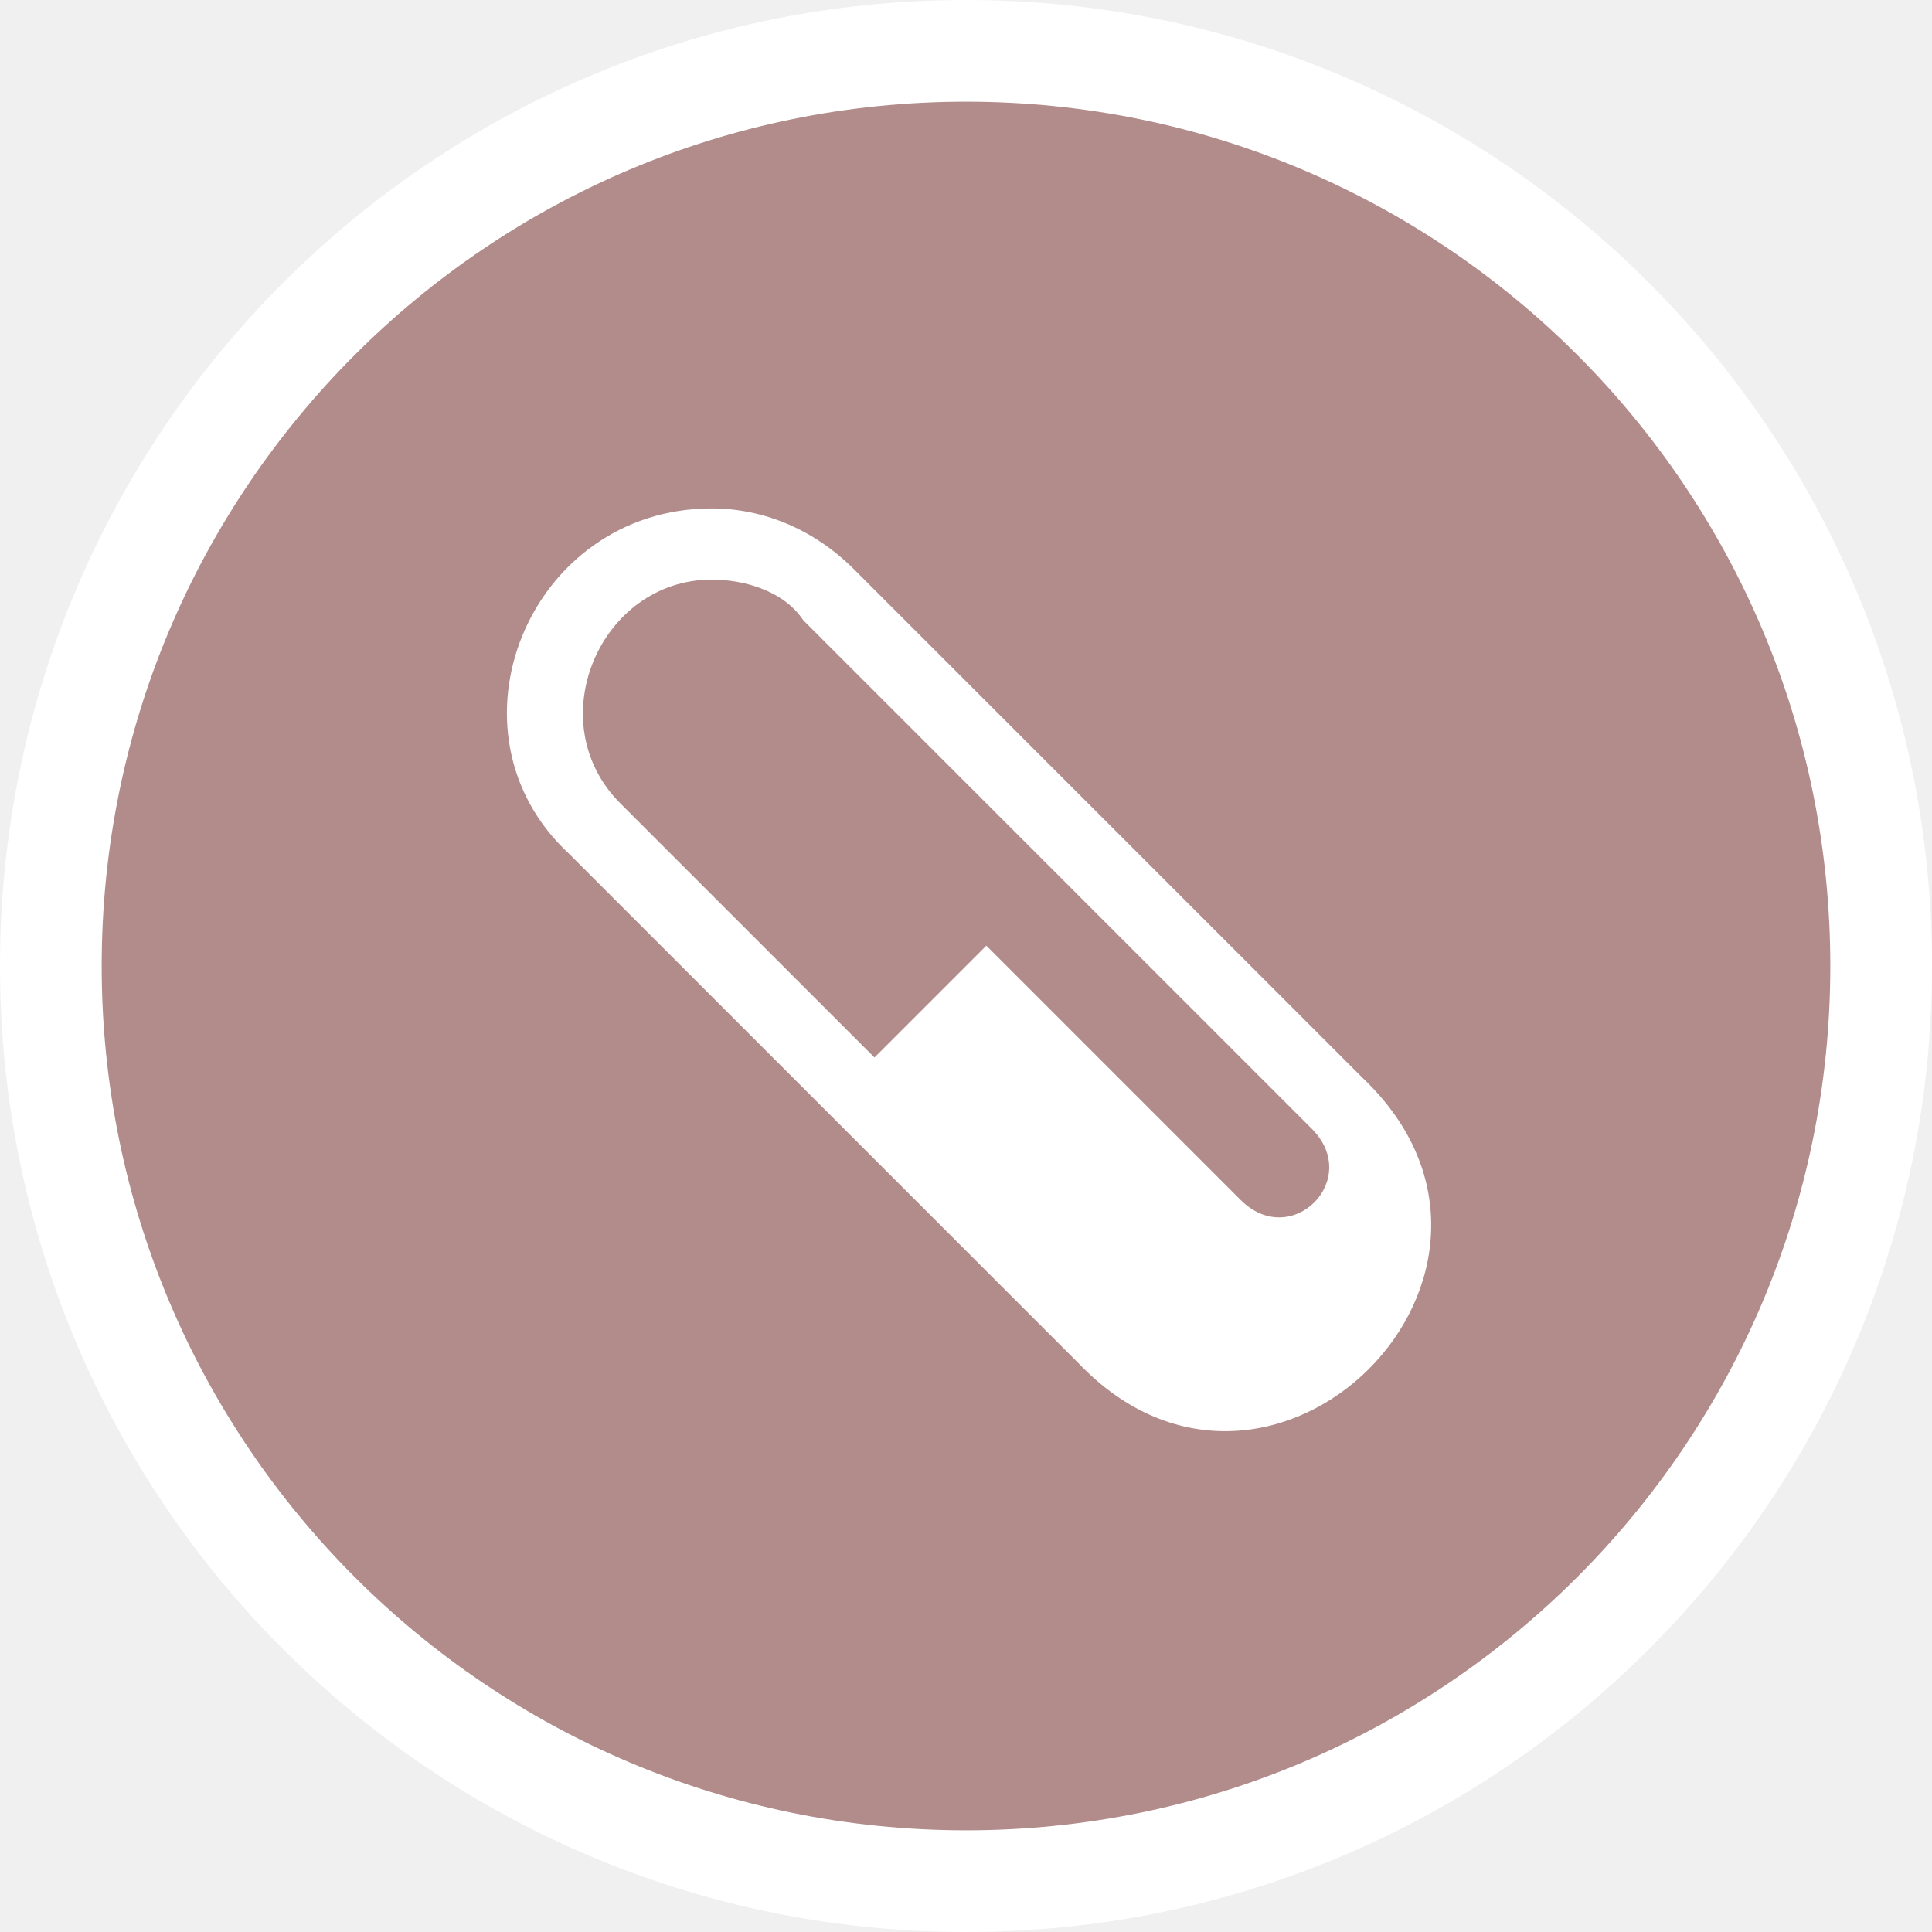
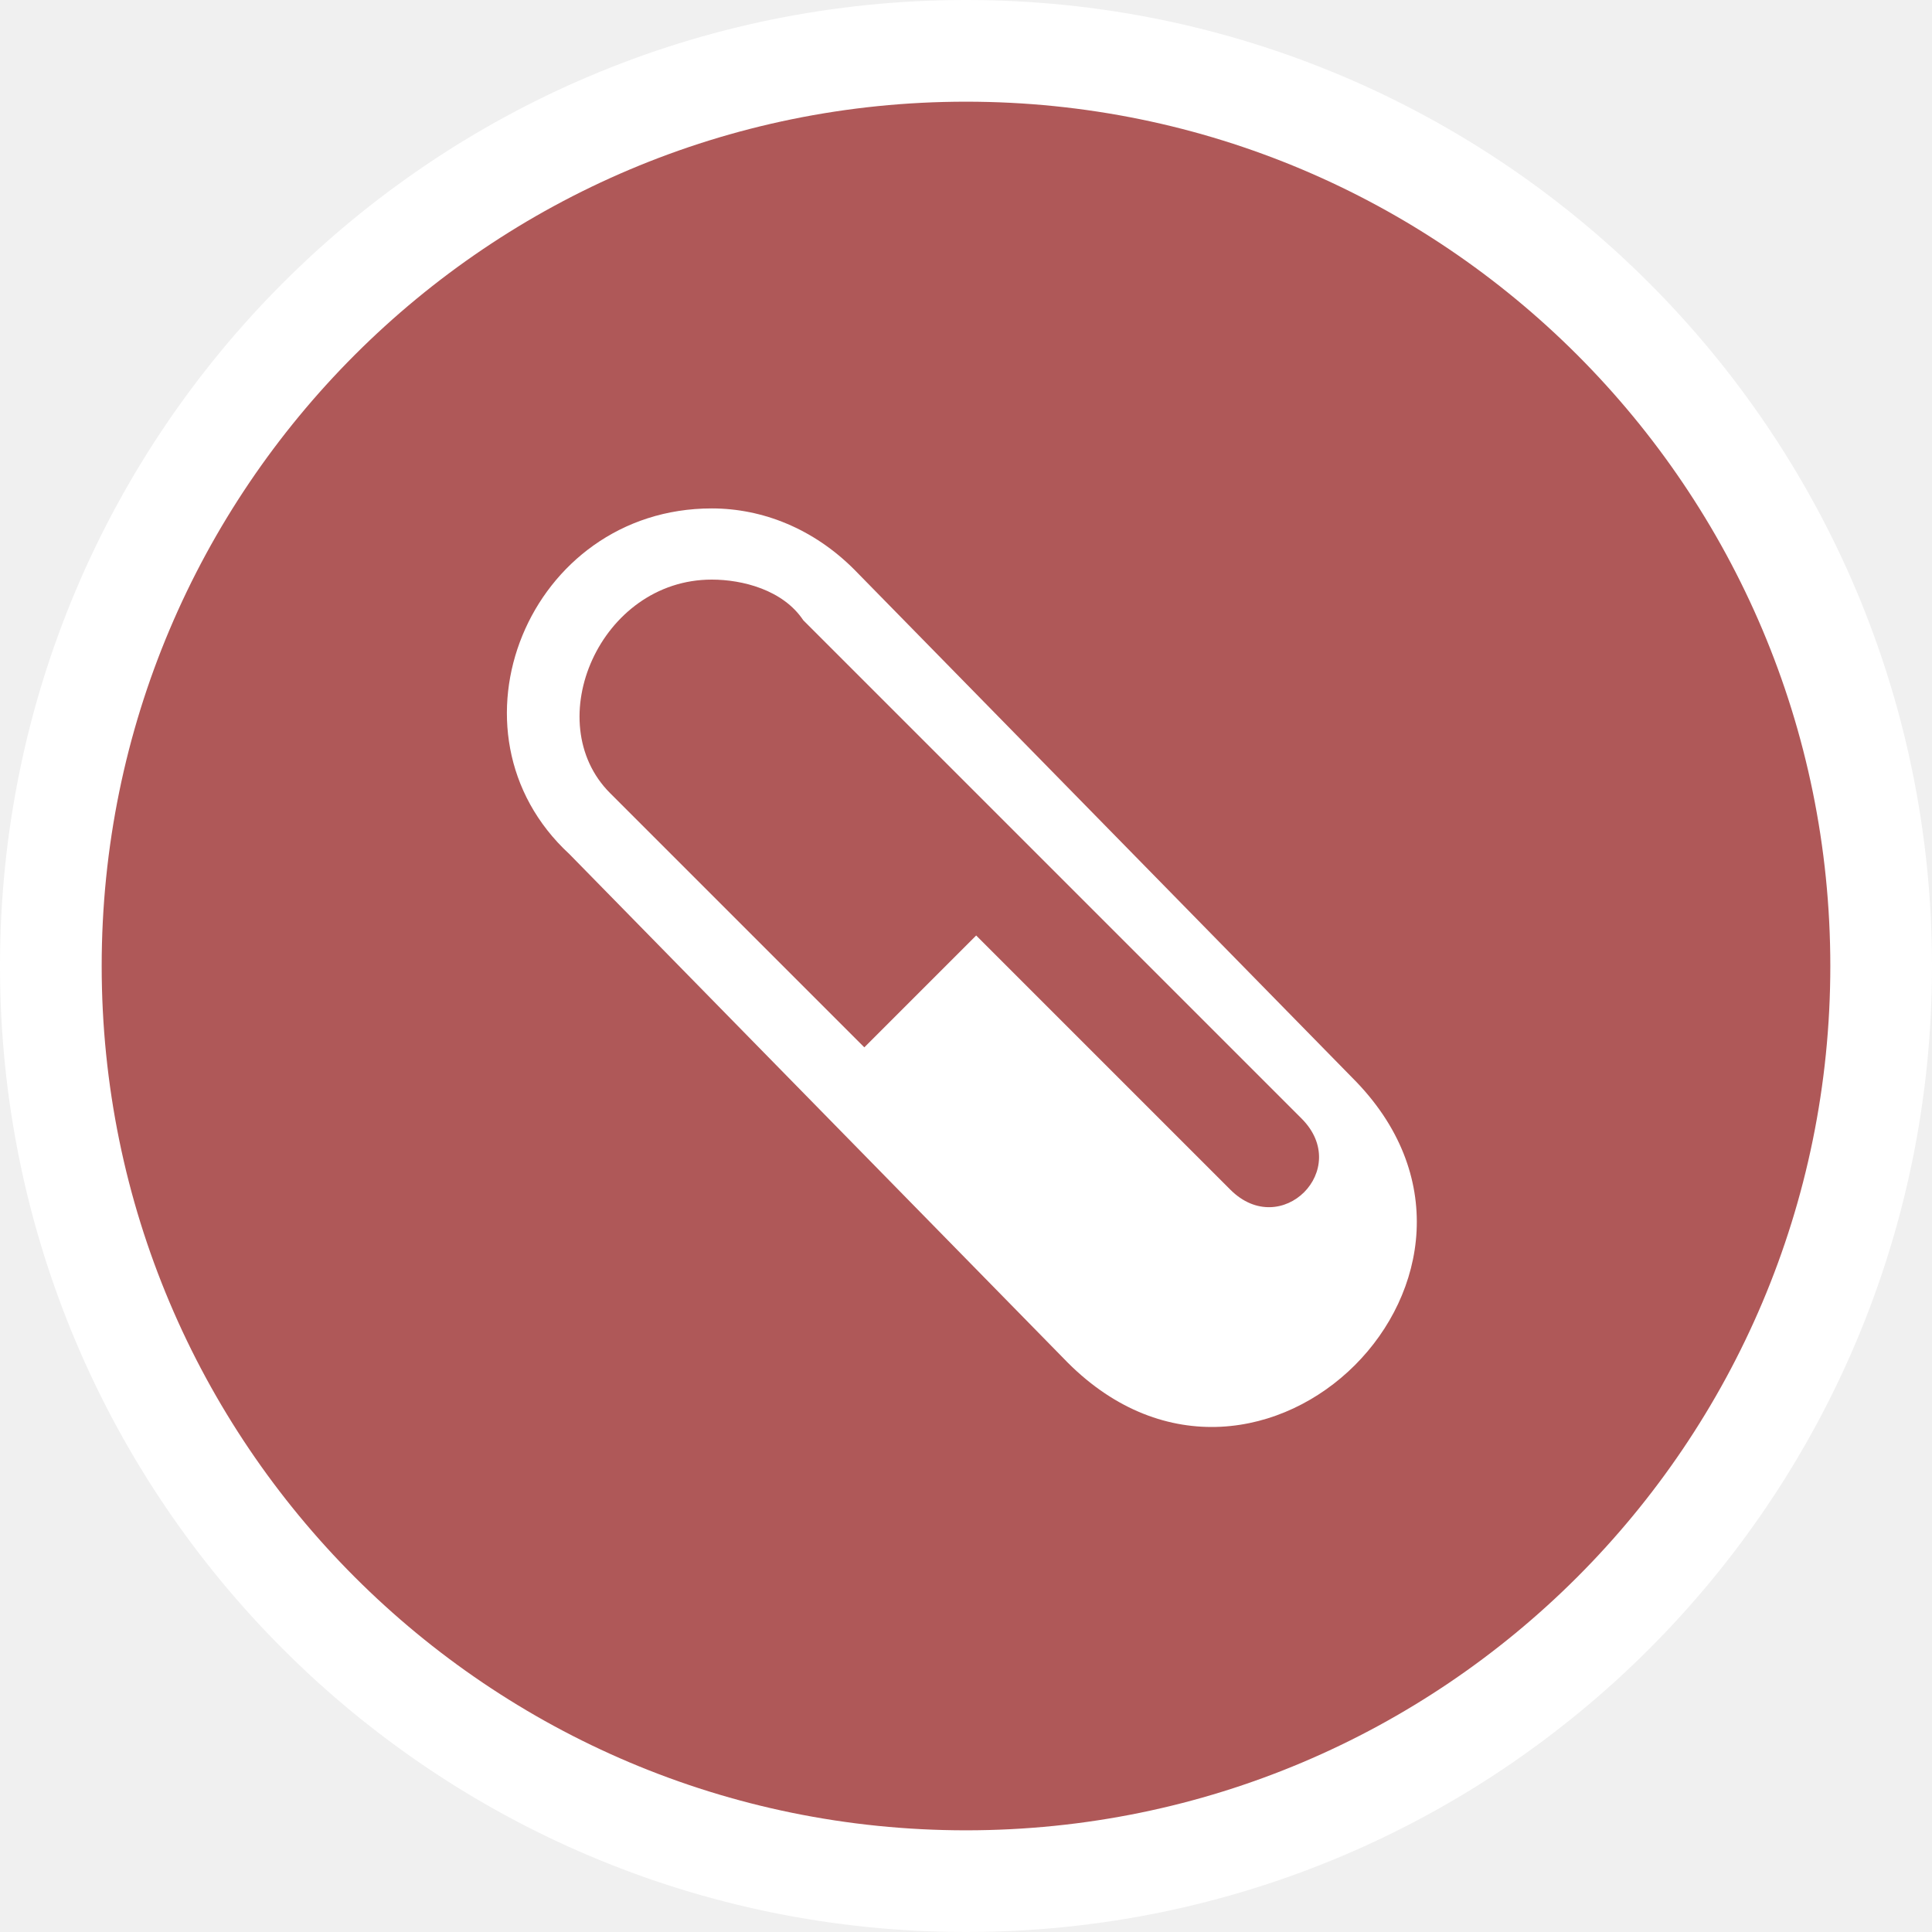
- <svg xmlns="http://www.w3.org/2000/svg" version="1.1" id="svg2" x="0px" y="0px" width="19px" height="19px" viewBox="0 0 19 19" enable-background="new 0 0 19 19" xml:space="preserve">
-   <ellipse id="ellipse4" fill="#FFFFFF" cx="9.5" cy="9.5" rx="9.5" ry="9.5" />
-   <ellipse id="ellipse6" fill="#B28B8B" cx="9.5" cy="9.5" rx="8.5" ry="8.5" />
-   <g id="g8" transform="translate(4,4)">
-     <g id="g7">
- 	</g>
-     <g id="g11">
- 	</g>
-     <path id="path4756" fill="#FFFFFF" d="M3,1C1.2,1,0.3,3.2,1.6,4.4l5,5c1.9,2,4.8-0.9,2.8-2.8l-5-5C4,1.2,3.5,1,3,1z M3,1.7   c0.3,0,0.7,0.1,0.9,0.4l5,5c0.5,0.5-0.2,1.2-0.7,0.7L5.7,5.3L4.6,6.4L2.1,3.9C1.3,3.1,1.9,1.7,3,1.7z" />
-   </g>
+ <svg viewBox="-298 191 19 19" width="19" height="19" data-reactid=".0.1.1.$pharmacy-11=1svg6.0.0">
+   <rect x="-297" y="192" rx="8.5" ry="8.5" width="17" height="17" stroke="#fff" style="stroke-linejoin:round;stroke-miterlimit:4px;" fill="#fff" stroke-width="2" data-reactid=".0.1.1.$pharmacy-11=1svg6.0.0.0" />
+   <rect x="-297" y="192" width="17" height="17" rx="8.5" ry="8.5" fill="#af5858" data-reactid=".0.1.1.$pharmacy-11=1svg6.0.0.1" />
+   <path fill="#fff" d="M-291,196c-1.8,0-2.7,2.2-1.4,3.4  l4.9,5c1.9,1.9,4.7-0.9,2.8-2.8l-4.9-5C-290,196.2-290.5,196-291,196z M-291,196.7c0.3,0,0.7,0.1,0.9,0.4l4.9,4.9  c0.5,0.5-0.2,1.2-0.7,0.7l-2.5-2.5l-1.1,1.1l-2.5-2.5C-292.7,198.1-292.1,196.7-291,196.7z" data-reactid=".0.1.1.$pharmacy-11=1svg6.0.0.3:$pharmacy-11=1svg-0-fill" />
</svg>
